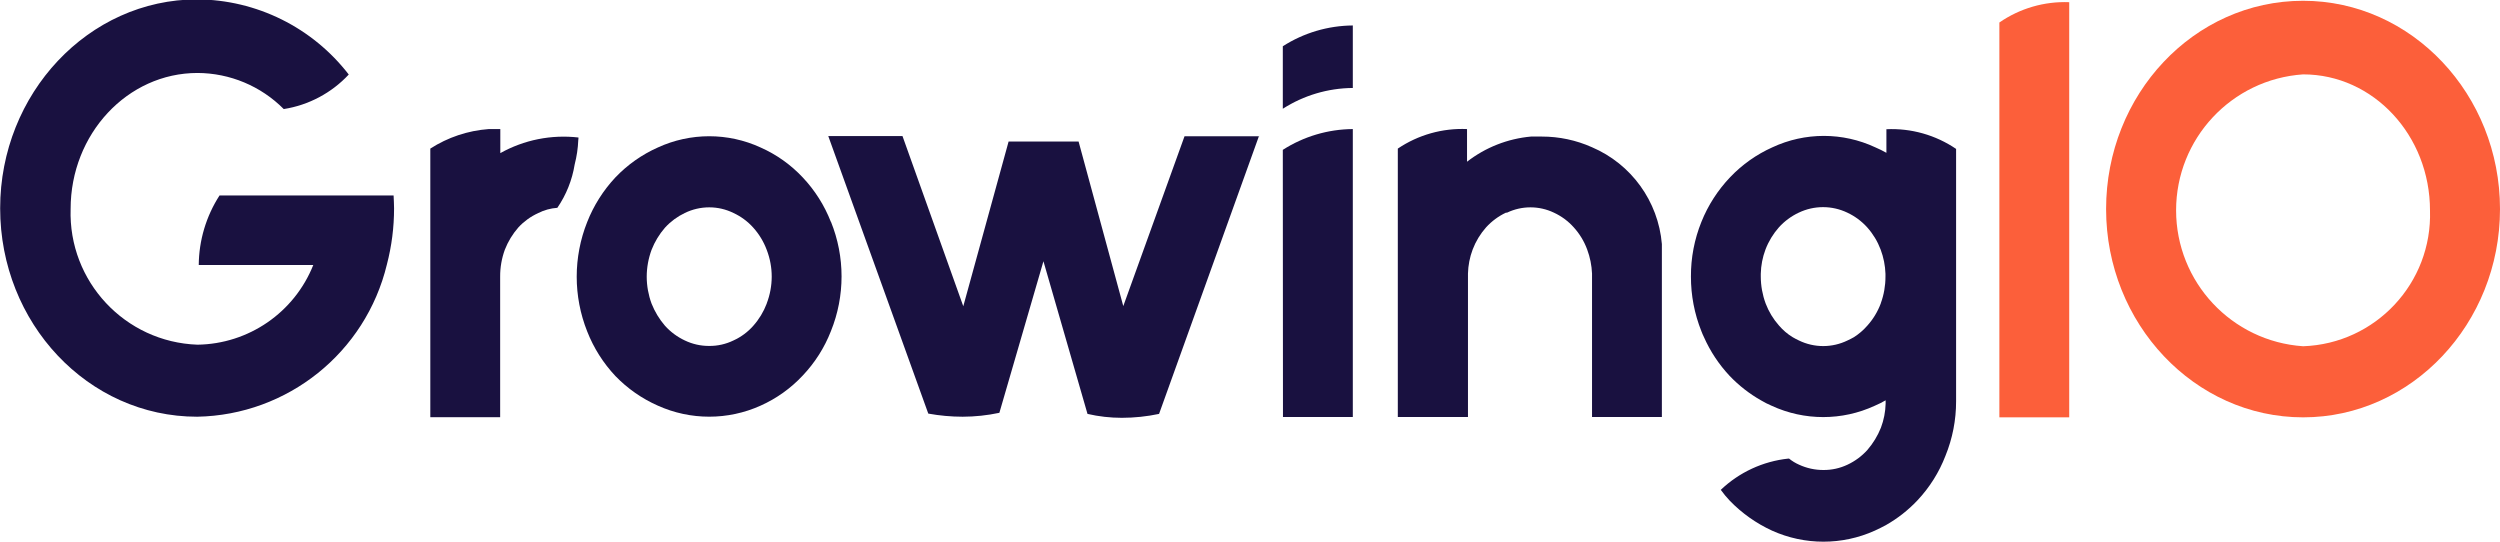
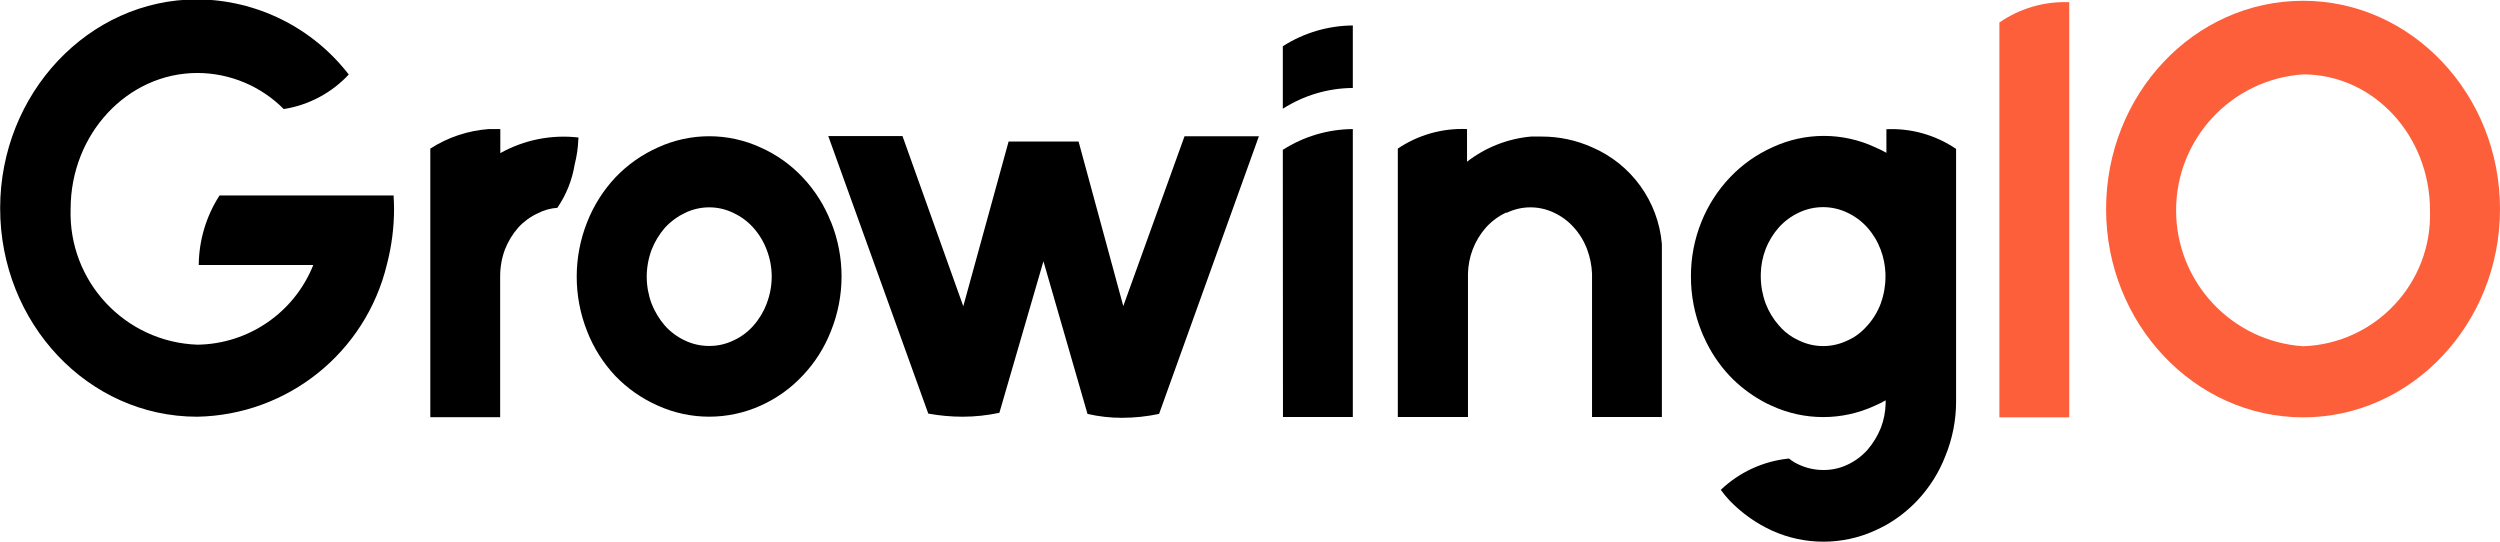
<svg xmlns="http://www.w3.org/2000/svg" id="图层_1" data-name="图层 1" viewBox="0 0 160 34.63">
  <defs>
-     <style>.cls-1{fill:#191140;}.cls-2{fill:#fc5f3a;}</style>
+     <style>.cls-1{fill:#11140;}.cls-2{fill:#fc5f3a;}</style>
  </defs>
  <g id="图层_1-2" data-name="图层 1">
    <path class="cls-1" d="M270.33,66.37a14.16,14.16,0,0,1-.46,3.6,12.73,12.73,0,0,1-12.14,9.74c-7,0-12.61-6-12.61-13.34S250.77,53,257.73,53a12.35,12.35,0,0,1,9.7,4.81v0a7.23,7.23,0,0,1-4.16,2.21,0,0,0,0,0,0,0,7.82,7.82,0,0,0-5.52-2.31c-4.49,0-8.12,3.91-8.12,8.7a8.42,8.42,0,0,0,8.12,8.69A8.1,8.1,0,0,0,265.16,70h-7.33a8.33,8.33,0,0,1,1.33-4.45h11.14C270.31,65.81,270.33,66.1,270.33,66.37Z" transform="translate(-245.11 -53.04)" />
    <path id="_复合路径_" data-name=" 复合路径 " class="cls-1" d="M298.29,67.25a8.84,8.84,0,0,0-1.81-2.86,8.31,8.31,0,0,0-2.69-1.91,7.87,7.87,0,0,0-6.58,0,8.57,8.57,0,0,0-2.71,1.91,9,9,0,0,0-1.81,2.86,9.47,9.47,0,0,0,0,7,8.9,8.9,0,0,0,1.81,2.86A8.61,8.61,0,0,0,287.21,79a8,8,0,0,0,6.58,0,8.34,8.34,0,0,0,2.69-1.92,8.74,8.74,0,0,0,1.81-2.85,9.35,9.35,0,0,0,0-7Zm-4.11,5.22a4.57,4.57,0,0,1-.86,1.42,3.75,3.75,0,0,1-1.27.94,3.48,3.48,0,0,1-1.55.35,3.55,3.55,0,0,1-1.56-.35,4,4,0,0,1-1.27-.94,5,5,0,0,1-.86-1.42,5,5,0,0,1-.31-1.72,5,5,0,0,1,.31-1.72,4.85,4.85,0,0,1,.86-1.42,4.11,4.11,0,0,1,1.27-.94,3.56,3.56,0,0,1,1.56-.36,3.49,3.49,0,0,1,1.55.36,3.89,3.89,0,0,1,1.27.94,4.46,4.46,0,0,1,.86,1.42,4.77,4.77,0,0,1,.32,1.72A4.83,4.83,0,0,1,294.18,72.46Z" transform="translate(-245.11 -53.04)" />
    <path id="_复合路径_2" data-name=" 复合路径 2" class="cls-2" d="M392.51,53.09c-7,0-12.61,6-12.61,13.33s5.66,13.33,12.61,13.33,12.6-6,12.6-13.33S399.47,53.09,392.51,53.09Zm0,22.11a8.72,8.72,0,0,1,0-17.4c4.5,0,8.12,3.91,8.12,8.71a8.42,8.42,0,0,1-8.12,8.69Z" transform="translate(-245.11 -53.04)" />
    <path id="_路径_" data-name=" 路径 " class="cls-2" d="M377.54,53.18V79.75h-4.47V54.48A7.36,7.36,0,0,1,377.54,53.18Z" transform="translate(-245.11 -53.04)" />
    <path class="cls-1" d="M365.79,78.88a4.68,4.68,0,0,1-.3,1.53,5,5,0,0,1-.87,1.43,4,4,0,0,1-1.27.94,3.54,3.54,0,0,1-1.54.34,3.69,3.69,0,0,1-1.56-.34,2.83,2.83,0,0,1-.64-.39s0,0-.05,0a7.41,7.41,0,0,0-4.32,2v0a6.6,6.6,0,0,0,.58.7A9,9,0,0,0,358.52,87a8,8,0,0,0,6.58,0c.25-.12.49-.23.72-.36a8.61,8.61,0,0,0,2-1.57,8.74,8.74,0,0,0,1.8-2.86,9.2,9.2,0,0,0,.68-3.49V62.57a7.34,7.34,0,0,0-4.46-1.26v1.51a7.22,7.22,0,0,0-.71-.35,7.78,7.78,0,0,0-6.59,0,8.57,8.57,0,0,0-2.69,1.9A9,9,0,0,0,354,67.24a9.23,9.23,0,0,0-.67,3.5,9.35,9.35,0,0,0,.67,3.5,4.05,4.05,0,0,0,.16.37,8.91,8.91,0,0,0,1.65,2.49,8.71,8.71,0,0,0,2,1.56,5.55,5.55,0,0,0,.69.35,7.87,7.87,0,0,0,6.59,0,6.13,6.13,0,0,0,.7-.35Zm-.31-6.42a4.47,4.47,0,0,1-.86,1.42,3.94,3.94,0,0,1-.86.74c-.13.07-.27.15-.41.21a3.55,3.55,0,0,1-3.11,0c-.14-.06-.27-.14-.4-.21a3.64,3.64,0,0,1-.87-.74,4.57,4.57,0,0,1-.86-1.42,5,5,0,0,1-.31-1.72,1.08,1.08,0,0,1,0-.18,4.7,4.7,0,0,1,.3-1.55,4.63,4.63,0,0,1,.86-1.42,4,4,0,0,1,1.27-.94,3.6,3.6,0,0,1,3.11,0,4,4,0,0,1,1.27.94,4.52,4.52,0,0,1,.86,1.42,4.84,4.84,0,0,1,.31,1.55,1.08,1.08,0,0,1,0,.18A4.92,4.92,0,0,1,365.48,72.45Z" transform="translate(-245.11 -53.04)" />
    <path class="cls-1" d="M351.47,68.66V79.73H347v-9a1.08,1.08,0,0,0,0-.18,5,5,0,0,0-.31-1.54,4.34,4.34,0,0,0-.86-1.42,3.89,3.89,0,0,0-1.27-.94,3.48,3.48,0,0,0-3,0l-.07,0a4.07,4.07,0,0,0-1.27.94,4.6,4.6,0,0,0-.86,1.42,4.69,4.69,0,0,0-.3,1.54,1.09,1.09,0,0,0,0,.18v9h-4.49V62.55A7.36,7.36,0,0,1,339,61.3v2.09a7.83,7.83,0,0,1,4.09-1.61c.23,0,.46,0,.7,0a7.84,7.84,0,0,1,3.2.68A7.42,7.42,0,0,1,351.47,68.66Z" transform="translate(-245.11 -53.04)" />
    <path class="cls-1" d="M282.12,62a7.34,7.34,0,0,1-.23,1.56,6.84,6.84,0,0,1-1.11,2.78,3.18,3.18,0,0,0-1.23.34,3.94,3.94,0,0,0-1.26.91,4.81,4.81,0,0,0-.87,1.43,4.94,4.94,0,0,0-.3,1.72v9h-4.47V62.55a8,8,0,0,1,3.74-1.25c.34,0,.6,0,.74,0v1.54a8.3,8.3,0,0,1,5-1A.54.54,0,0,1,282.12,62Z" transform="translate(-245.11 -53.04)" />
    <path id="_路径_2" data-name=" 路径 2" class="cls-1" d="M325.69,61.73l-6.4,17.8h0a11.54,11.54,0,0,1-2.38.25,9.74,9.74,0,0,1-2.2-.25h0l-2.82-9.77-2.82,9.7h0a11.45,11.45,0,0,1-2.35.25,12.42,12.42,0,0,1-2.2-.2h0l-6.4-17.76h4.75l3.89,10.89,2.9-10.54h4.48L317,72.63l3.92-10.87,4.78,0Z" transform="translate(-245.11 -53.04)" />
    <path class="cls-1" d="M331.69,54.67v4A8.43,8.43,0,0,0,327.21,60h0V56h0A8.43,8.43,0,0,1,331.69,54.67Z" transform="translate(-245.11 -53.04)" />
    <path class="cls-1" d="M327.22,79.73h4.47V61.3a8.42,8.42,0,0,0-4.48,1.33h0Z" transform="translate(-245.11 -53.04)" />
  </g>
</svg>
